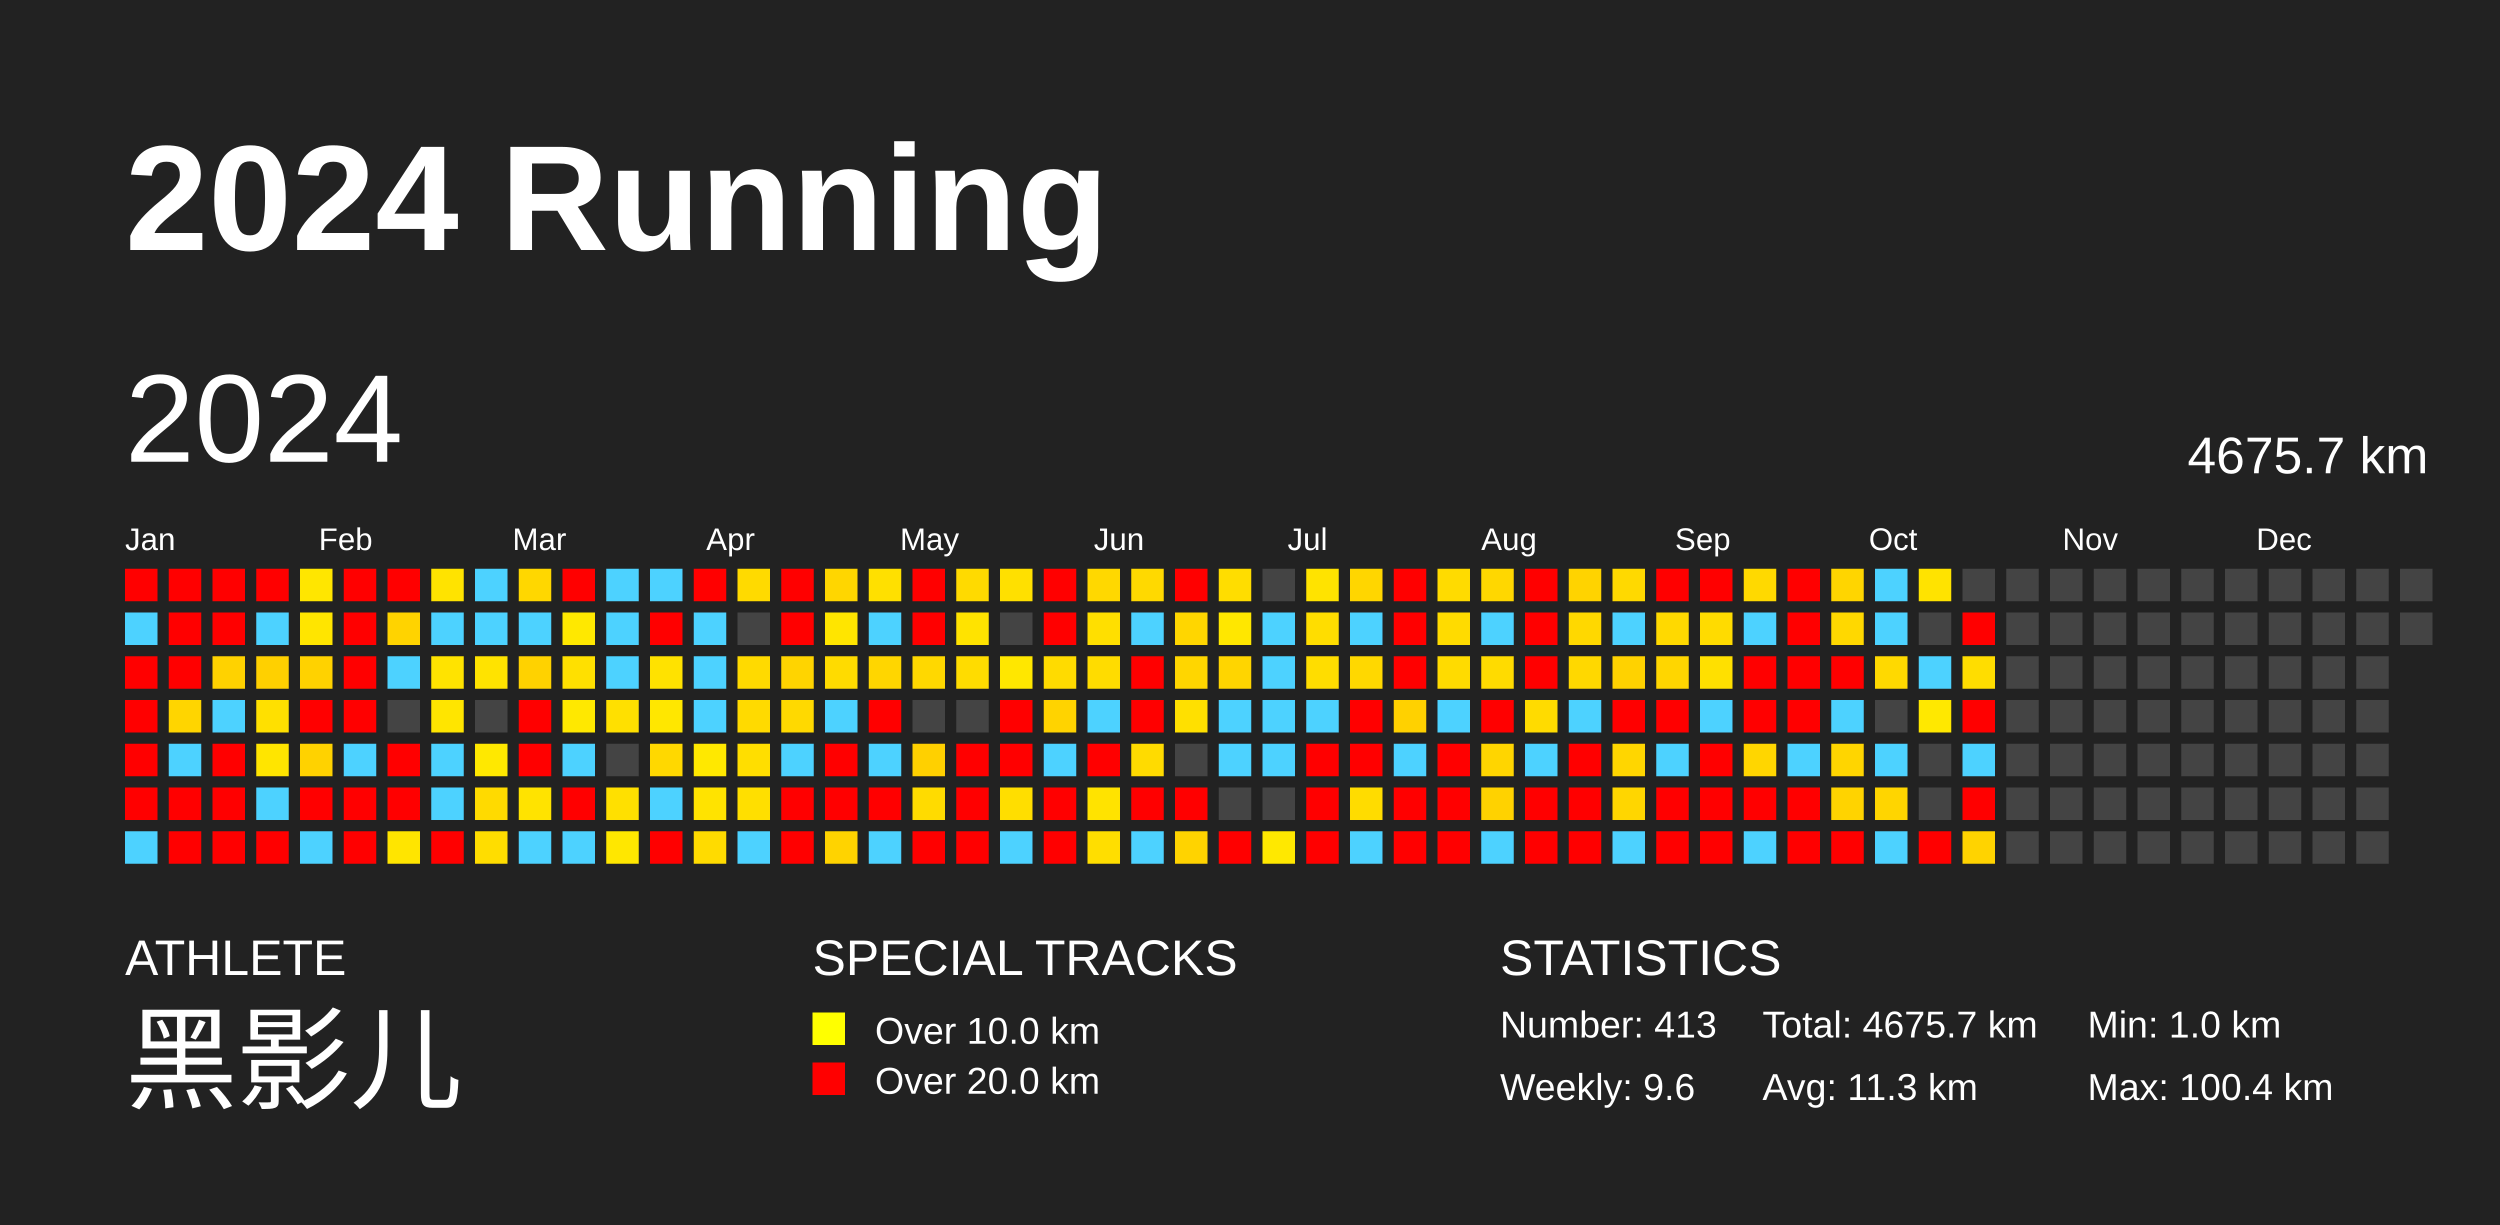
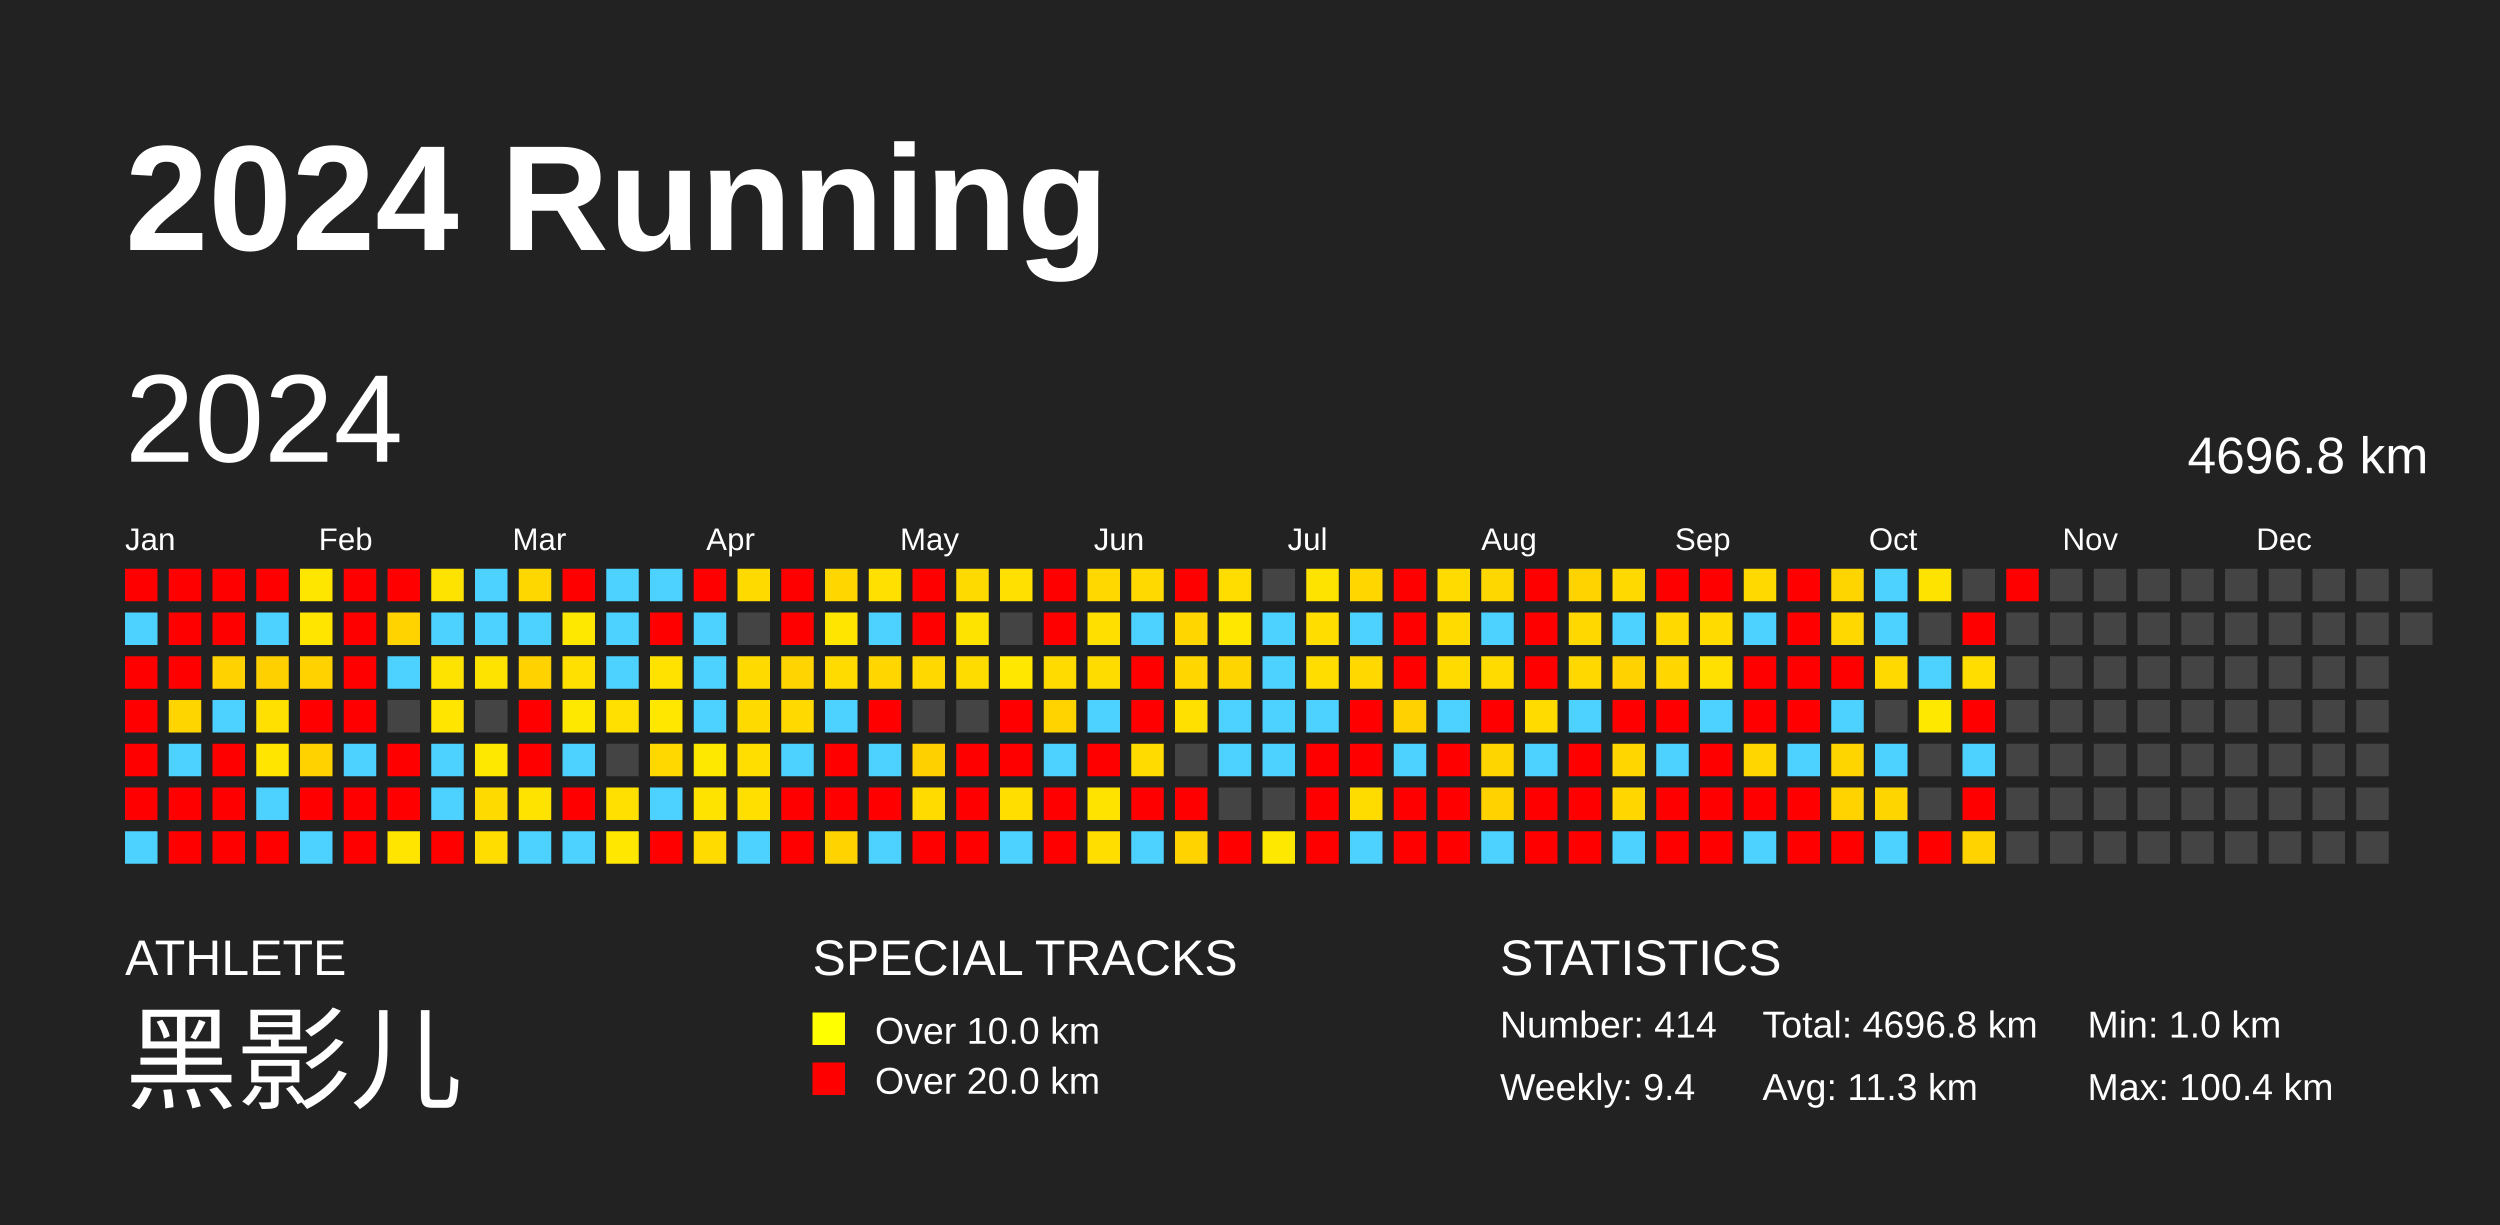
<svg xmlns="http://www.w3.org/2000/svg" baseProfile="full" height="98mm" version="1.1" viewBox="0,0,200,98" width="200mm">
  <defs />
  <rect fill="#222222" height="98" width="200" x="0" y="0" />
  <text fill="#FFFFFF" style="font-size:12px; font-family:Arial; font-weight:bold;" x="10" y="20">2024 Running</text>
  <text fill="#FFFFFF" style="font-size:4px; font-family:Arial" x="10" y="78">ATHLETE</text>
  <text fill="#FFFFFF" style="font-size:9px; font-family:Arial" x="10" y="88">黑影儿</text>
  <text fill="#FFFFFF" style="font-size:4px; font-family:Arial" x="65" y="78">SPECIAL TRACKS</text>
  <rect fill="yellow" height="2.6" width="2.6" x="65" y="81" />
  <text fill="#FFFFFF" style="font-size:3px; font-family:Arial" x="70" y="83.5">Over 10.0 km</text>
  <rect fill="red" height="2.6" width="2.6" x="65" y="85" />
  <text fill="#FFFFFF" style="font-size:3px; font-family:Arial" x="70" y="87.5">Over 20.0 km</text>
  <text fill="#FFFFFF" style="font-size:4px; font-family:Arial" x="120" y="78">STATISTICS</text>
-   <text fill="#FFFFFF" style="font-size:3px; font-family:Arial" x="120" y="83">Number: 413</text>
-   <text fill="#FFFFFF" style="font-size:3px; font-family:Arial" x="120" y="88">Weekly: 9.6</text>
-   <text fill="#FFFFFF" style="font-size:3px; font-family:Arial" x="141" y="83">Total: 4675.7 km</text>
+   <text fill="#FFFFFF" style="font-size:3px; font-family:Arial" x="120" y="83">Number: 414</text>
+   <text fill="#FFFFFF" style="font-size:3px; font-family:Arial" x="120" y="88">Weekly: 9.4</text>
+   <text fill="#FFFFFF" style="font-size:3px; font-family:Arial" x="141" y="83">Total: 4696.8 km</text>
  <text fill="#FFFFFF" style="font-size:3px; font-family:Arial" x="141" y="88">Avg: 11.3 km</text>
  <text fill="#FFFFFF" style="font-size:3px; font-family:Arial" x="167" y="83">Min: 1.0 km</text>
  <text fill="#FFFFFF" style="font-size:3px; font-family:Arial" x="167" y="88">Max: 100.4 km</text>
  <text dominant-baseline="hanging" fill="#FFFFFF" style="font-size:10.0px; font-family:Arial;" x="10" y="30">2024</text>
-   <text dominant-baseline="hanging" fill="#FFFFFF" style="font-size:4.125px; font-family:Arial;" x="175" y="35">4675.7 km</text>
+   <text dominant-baseline="hanging" fill="#FFFFFF" style="font-size:4.125px; font-family:Arial;" x="175" y="35">4696.8 km</text>
  <text fill="#FFFFFF" style="font-size:2.5px; font-family:Arial" x="10.0" y="44">Jan</text>
  <text fill="#FFFFFF" style="font-size:2.5px; font-family:Arial" x="25.5" y="44">Feb</text>
  <text fill="#FFFFFF" style="font-size:2.5px; font-family:Arial" x="41.0" y="44">Mar</text>
  <text fill="#FFFFFF" style="font-size:2.5px; font-family:Arial" x="56.5" y="44">Apr</text>
  <text fill="#FFFFFF" style="font-size:2.5px; font-family:Arial" x="72.0" y="44">May</text>
  <text fill="#FFFFFF" style="font-size:2.5px; font-family:Arial" x="87.5" y="44">Jun</text>
  <text fill="#FFFFFF" style="font-size:2.5px; font-family:Arial" x="103.0" y="44">Jul</text>
  <text fill="#FFFFFF" style="font-size:2.5px; font-family:Arial" x="118.5" y="44">Aug</text>
  <text fill="#FFFFFF" style="font-size:2.5px; font-family:Arial" x="134.0" y="44">Sep</text>
  <text fill="#FFFFFF" style="font-size:2.5px; font-family:Arial" x="149.5" y="44">Oct</text>
  <text fill="#FFFFFF" style="font-size:2.5px; font-family:Arial" x="165.0" y="44">Nov</text>
  <text fill="#FFFFFF" style="font-size:2.5px; font-family:Arial" x="180.5" y="44">Dec</text>
  <rect fill="red" height="2.6" width="2.6" x="10.0" y="45.5" />
  <rect fill="#4dd2ff" height="2.6" width="2.6" x="10.0" y="49.0" />
  <rect fill="red" height="2.6" width="2.6" x="10.0" y="52.5" />
  <rect fill="red" height="2.6" width="2.6" x="10.0" y="56.0" />
  <rect fill="red" height="2.6" width="2.6" x="10.0" y="59.5" />
  <rect fill="red" height="2.6" width="2.6" x="10.0" y="63.0" />
  <rect fill="#4dd2ff" height="2.6" width="2.6" x="10.0" y="66.5" />
  <rect fill="red" height="2.6" width="2.6" x="13.5" y="45.5" />
  <rect fill="red" height="2.6" width="2.6" x="13.5" y="49.0" />
  <rect fill="red" height="2.6" width="2.6" x="13.5" y="52.5" />
  <rect fill="#ffd500" height="2.6" width="2.6" x="13.5" y="56.0" />
  <rect fill="#4dd2ff" height="2.6" width="2.6" x="13.5" y="59.5" />
  <rect fill="red" height="2.6" width="2.6" x="13.5" y="63.0" />
  <rect fill="red" height="2.6" width="2.6" x="13.5" y="66.5" />
  <rect fill="red" height="2.6" width="2.6" x="17.0" y="45.5" />
  <rect fill="red" height="2.6" width="2.6" x="17.0" y="49.0" />
  <rect fill="#ffd200" height="2.6" width="2.6" x="17.0" y="52.5" />
  <rect fill="#4dd2ff" height="2.6" width="2.6" x="17.0" y="56.0" />
  <rect fill="red" height="2.6" width="2.6" x="17.0" y="59.5" />
  <rect fill="red" height="2.6" width="2.6" x="17.0" y="63.0" />
  <rect fill="red" height="2.6" width="2.6" x="17.0" y="66.5" />
  <rect fill="red" height="2.6" width="2.6" x="20.5" y="45.5" />
  <rect fill="#4dd2ff" height="2.6" width="2.6" x="20.5" y="49.0" />
  <rect fill="#ffd000" height="2.6" width="2.6" x="20.5" y="52.5" />
  <rect fill="#ffe000" height="2.6" width="2.6" x="20.5" y="56.0" />
  <rect fill="#ffe500" height="2.6" width="2.6" x="20.5" y="59.5" />
  <rect fill="#4dd2ff" height="2.6" width="2.6" x="20.5" y="63.0" />
  <rect fill="red" height="2.6" width="2.6" x="20.5" y="66.5" />
  <rect fill="#ffe600" height="2.6" width="2.6" x="24.0" y="45.5" />
  <rect fill="#ffe500" height="2.6" width="2.6" x="24.0" y="49.0" />
  <rect fill="#ffd200" height="2.6" width="2.6" x="24.0" y="52.5" />
  <rect fill="red" height="2.6" width="2.6" x="24.0" y="56.0" />
  <rect fill="#ffd200" height="2.6" width="2.6" x="24.0" y="59.5" />
  <rect fill="red" height="2.6" width="2.6" x="24.0" y="63.0" />
  <rect fill="#4dd2ff" height="2.6" width="2.6" x="24.0" y="66.5" />
  <rect fill="red" height="2.6" width="2.6" x="27.5" y="45.5" />
  <rect fill="red" height="2.6" width="2.6" x="27.5" y="49.0" />
  <rect fill="red" height="2.6" width="2.6" x="27.5" y="52.5" />
  <rect fill="red" height="2.6" width="2.6" x="27.5" y="56.0" />
  <rect fill="#4dd2ff" height="2.6" width="2.6" x="27.5" y="59.5" />
  <rect fill="red" height="2.6" width="2.6" x="27.5" y="63.0" />
  <rect fill="red" height="2.6" width="2.6" x="27.5" y="66.5" />
  <rect fill="red" height="2.6" width="2.6" x="31.0" y="45.5" />
  <rect fill="#ffd300" height="2.6" width="2.6" x="31.0" y="49.0" />
  <rect fill="#4dd2ff" height="2.6" width="2.6" x="31.0" y="52.5" />
  <rect fill="#444444" height="2.6" width="2.6" x="31.0" y="56.0" />
  <rect fill="red" height="2.6" width="2.6" x="31.0" y="59.5" />
  <rect fill="red" height="2.6" width="2.6" x="31.0" y="63.0" />
  <rect fill="#ffe500" height="2.6" width="2.6" x="31.0" y="66.5" />
  <rect fill="#ffe300" height="2.6" width="2.6" x="34.5" y="45.5" />
  <rect fill="#4dd2ff" height="2.6" width="2.6" x="34.5" y="49.0" />
  <rect fill="#ffe300" height="2.6" width="2.6" x="34.5" y="52.5" />
  <rect fill="#ffe500" height="2.6" width="2.6" x="34.5" y="56.0" />
  <rect fill="#4dd2ff" height="2.6" width="2.6" x="34.5" y="59.5" />
  <rect fill="#4dd2ff" height="2.6" width="2.6" x="34.5" y="63.0" />
  <rect fill="red" height="2.6" width="2.6" x="34.5" y="66.5" />
  <rect fill="#4dd2ff" height="2.6" width="2.6" x="38.0" y="45.5" />
  <rect fill="#4dd2ff" height="2.6" width="2.6" x="38.0" y="49.0" />
  <rect fill="#ffe300" height="2.6" width="2.6" x="38.0" y="52.5" />
  <rect fill="#444444" height="2.6" width="2.6" x="38.0" y="56.0" />
  <rect fill="#ffe800" height="2.6" width="2.6" x="38.0" y="59.5" />
  <rect fill="#ffda00" height="2.6" width="2.6" x="38.0" y="63.0" />
  <rect fill="#ffdd00" height="2.6" width="2.6" x="38.0" y="66.5" />
  <rect fill="#ffd700" height="2.6" width="2.6" x="41.5" y="45.5" />
  <rect fill="#4dd2ff" height="2.6" width="2.6" x="41.5" y="49.0" />
  <rect fill="#ffd200" height="2.6" width="2.6" x="41.5" y="52.5" />
  <rect fill="red" height="2.6" width="2.6" x="41.5" y="56.0" />
  <rect fill="red" height="2.6" width="2.6" x="41.5" y="59.5" />
  <rect fill="#ffe300" height="2.6" width="2.6" x="41.5" y="63.0" />
  <rect fill="#4dd2ff" height="2.6" width="2.6" x="41.5" y="66.5" />
  <rect fill="red" height="2.6" width="2.6" x="45.0" y="45.5" />
  <rect fill="#ffe800" height="2.6" width="2.6" x="45.0" y="49.0" />
  <rect fill="#ffe000" height="2.6" width="2.6" x="45.0" y="52.5" />
  <rect fill="#ffe800" height="2.6" width="2.6" x="45.0" y="56.0" />
  <rect fill="#4dd2ff" height="2.6" width="2.6" x="45.0" y="59.5" />
  <rect fill="red" height="2.6" width="2.6" x="45.0" y="63.0" />
  <rect fill="#4dd2ff" height="2.6" width="2.6" x="45.0" y="66.5" />
  <rect fill="#4dd2ff" height="2.6" width="2.6" x="48.5" y="45.5" />
  <rect fill="#4dd2ff" height="2.6" width="2.6" x="48.5" y="49.0" />
  <rect fill="#4dd2ff" height="2.6" width="2.6" x="48.5" y="52.5" />
  <rect fill="#ffe000" height="2.6" width="2.6" x="48.5" y="56.0" />
  <rect fill="#444444" height="2.6" width="2.6" x="48.5" y="59.5" />
  <rect fill="#ffe000" height="2.6" width="2.6" x="48.5" y="63.0" />
  <rect fill="#ffe700" height="2.6" width="2.6" x="48.5" y="66.5" />
  <rect fill="#4dd2ff" height="2.6" width="2.6" x="52.0" y="45.5" />
  <rect fill="red" height="2.6" width="2.6" x="52.0" y="49.0" />
  <rect fill="#ffe200" height="2.6" width="2.6" x="52.0" y="52.5" />
  <rect fill="#ffe700" height="2.6" width="2.6" x="52.0" y="56.0" />
  <rect fill="#ffd800" height="2.6" width="2.6" x="52.0" y="59.5" />
  <rect fill="#4dd2ff" height="2.6" width="2.6" x="52.0" y="63.0" />
  <rect fill="red" height="2.6" width="2.6" x="52.0" y="66.5" />
  <rect fill="red" height="2.6" width="2.6" x="55.5" y="45.5" />
  <rect fill="#4dd2ff" height="2.6" width="2.6" x="55.5" y="49.0" />
  <rect fill="#4dd2ff" height="2.6" width="2.6" x="55.5" y="52.5" />
  <rect fill="#4dd2ff" height="2.6" width="2.6" x="55.5" y="56.0" />
  <rect fill="#ffe800" height="2.6" width="2.6" x="55.5" y="59.5" />
  <rect fill="#ffe300" height="2.6" width="2.6" x="55.5" y="63.0" />
  <rect fill="#ffdb00" height="2.6" width="2.6" x="55.5" y="66.5" />
  <rect fill="#ffda00" height="2.6" width="2.6" x="59.0" y="45.5" />
  <rect fill="#444444" height="2.6" width="2.6" x="59.0" y="49.0" />
  <rect fill="#ffda00" height="2.6" width="2.6" x="59.0" y="52.5" />
  <rect fill="#ffda00" height="2.6" width="2.6" x="59.0" y="56.0" />
  <rect fill="#ffde00" height="2.6" width="2.6" x="59.0" y="59.5" />
  <rect fill="#ffdf00" height="2.6" width="2.6" x="59.0" y="63.0" />
  <rect fill="#4dd2ff" height="2.6" width="2.6" x="59.0" y="66.5" />
  <rect fill="red" height="2.6" width="2.6" x="62.5" y="45.5" />
  <rect fill="red" height="2.6" width="2.6" x="62.5" y="49.0" />
  <rect fill="#ffd400" height="2.6" width="2.6" x="62.5" y="52.5" />
  <rect fill="#ffd900" height="2.6" width="2.6" x="62.5" y="56.0" />
  <rect fill="#4dd2ff" height="2.6" width="2.6" x="62.5" y="59.5" />
  <rect fill="red" height="2.6" width="2.6" x="62.5" y="63.0" />
  <rect fill="red" height="2.6" width="2.6" x="62.5" y="66.5" />
  <rect fill="#ffd600" height="2.6" width="2.6" x="66.0" y="45.5" />
  <rect fill="#ffe500" height="2.6" width="2.6" x="66.0" y="49.0" />
  <rect fill="#ffdb00" height="2.6" width="2.6" x="66.0" y="52.5" />
  <rect fill="#4dd2ff" height="2.6" width="2.6" x="66.0" y="56.0" />
  <rect fill="red" height="2.6" width="2.6" x="66.0" y="59.5" />
  <rect fill="red" height="2.6" width="2.6" x="66.0" y="63.0" />
  <rect fill="#ffd300" height="2.6" width="2.6" x="66.0" y="66.5" />
  <rect fill="#ffe000" height="2.6" width="2.6" x="69.5" y="45.5" />
  <rect fill="#4dd2ff" height="2.6" width="2.6" x="69.5" y="49.0" />
  <rect fill="#ffd600" height="2.6" width="2.6" x="69.5" y="52.5" />
  <rect fill="red" height="2.6" width="2.6" x="69.5" y="56.0" />
  <rect fill="#4dd2ff" height="2.6" width="2.6" x="69.5" y="59.5" />
  <rect fill="red" height="2.6" width="2.6" x="69.5" y="63.0" />
  <rect fill="#4dd2ff" height="2.6" width="2.6" x="69.5" y="66.5" />
  <rect fill="red" height="2.6" width="2.6" x="73.0" y="45.5" />
  <rect fill="red" height="2.6" width="2.6" x="73.0" y="49.0" />
  <rect fill="#ffd800" height="2.6" width="2.6" x="73.0" y="52.5" />
  <rect fill="#444444" height="2.6" width="2.6" x="73.0" y="56.0" />
  <rect fill="#ffd000" height="2.6" width="2.6" x="73.0" y="59.5" />
  <rect fill="#ffdb00" height="2.6" width="2.6" x="73.0" y="63.0" />
  <rect fill="red" height="2.6" width="2.6" x="73.0" y="66.5" />
  <rect fill="#ffda00" height="2.6" width="2.6" x="76.5" y="45.5" />
  <rect fill="#ffe300" height="2.6" width="2.6" x="76.5" y="49.0" />
  <rect fill="#ffdc00" height="2.6" width="2.6" x="76.5" y="52.5" />
  <rect fill="#444444" height="2.6" width="2.6" x="76.5" y="56.0" />
  <rect fill="red" height="2.6" width="2.6" x="76.5" y="59.5" />
  <rect fill="red" height="2.6" width="2.6" x="76.5" y="63.0" />
  <rect fill="red" height="2.6" width="2.6" x="76.5" y="66.5" />
  <rect fill="#ffe000" height="2.6" width="2.6" x="80.0" y="45.5" />
  <rect fill="#444444" height="2.6" width="2.6" x="80.0" y="49.0" />
  <rect fill="#ffe700" height="2.6" width="2.6" x="80.0" y="52.5" />
  <rect fill="red" height="2.6" width="2.6" x="80.0" y="56.0" />
  <rect fill="red" height="2.6" width="2.6" x="80.0" y="59.5" />
  <rect fill="#ffde00" height="2.6" width="2.6" x="80.0" y="63.0" />
  <rect fill="#4dd2ff" height="2.6" width="2.6" x="80.0" y="66.5" />
  <rect fill="red" height="2.6" width="2.6" x="83.5" y="45.5" />
  <rect fill="red" height="2.6" width="2.6" x="83.5" y="49.0" />
  <rect fill="#ffdb00" height="2.6" width="2.6" x="83.5" y="52.5" />
  <rect fill="#ffd300" height="2.6" width="2.6" x="83.5" y="56.0" />
  <rect fill="#4dd2ff" height="2.6" width="2.6" x="83.5" y="59.5" />
  <rect fill="red" height="2.6" width="2.6" x="83.5" y="63.0" />
  <rect fill="red" height="2.6" width="2.6" x="83.5" y="66.5" />
  <rect fill="#ffd800" height="2.6" width="2.6" x="87.0" y="45.5" />
  <rect fill="#ffdf00" height="2.6" width="2.6" x="87.0" y="49.0" />
  <rect fill="#ffdc00" height="2.6" width="2.6" x="87.0" y="52.5" />
  <rect fill="#4dd2ff" height="2.6" width="2.6" x="87.0" y="56.0" />
  <rect fill="red" height="2.6" width="2.6" x="87.0" y="59.5" />
  <rect fill="#ffe300" height="2.6" width="2.6" x="87.0" y="63.0" />
  <rect fill="#ffde00" height="2.6" width="2.6" x="87.0" y="66.5" />
  <rect fill="#ffd900" height="2.6" width="2.6" x="90.5" y="45.5" />
  <rect fill="#4dd2ff" height="2.6" width="2.6" x="90.5" y="49.0" />
  <rect fill="red" height="2.6" width="2.6" x="90.5" y="52.5" />
  <rect fill="red" height="2.6" width="2.6" x="90.5" y="56.0" />
  <rect fill="#ffdb00" height="2.6" width="2.6" x="90.5" y="59.5" />
  <rect fill="red" height="2.6" width="2.6" x="90.5" y="63.0" />
  <rect fill="#4dd2ff" height="2.6" width="2.6" x="90.5" y="66.5" />
  <rect fill="red" height="2.6" width="2.6" x="94.0" y="45.5" />
  <rect fill="#ffd600" height="2.6" width="2.6" x="94.0" y="49.0" />
  <rect fill="#ffd600" height="2.6" width="2.6" x="94.0" y="52.5" />
  <rect fill="#ffe000" height="2.6" width="2.6" x="94.0" y="56.0" />
  <rect fill="#444444" height="2.6" width="2.6" x="94.0" y="59.5" />
  <rect fill="red" height="2.6" width="2.6" x="94.0" y="63.0" />
  <rect fill="#ffd300" height="2.6" width="2.6" x="94.0" y="66.5" />
  <rect fill="#ffdd00" height="2.6" width="2.6" x="97.5" y="45.5" />
  <rect fill="#ffe700" height="2.6" width="2.6" x="97.5" y="49.0" />
  <rect fill="#ffd500" height="2.6" width="2.6" x="97.5" y="52.5" />
  <rect fill="#4dd2ff" height="2.6" width="2.6" x="97.5" y="56.0" />
  <rect fill="#4dd2ff" height="2.6" width="2.6" x="97.5" y="59.5" />
  <rect fill="#444444" height="2.6" width="2.6" x="97.5" y="63.0" />
  <rect fill="red" height="2.6" width="2.6" x="97.5" y="66.5" />
  <rect fill="#444444" height="2.6" width="2.6" x="101.0" y="45.5" />
  <rect fill="#4dd2ff" height="2.6" width="2.6" x="101.0" y="49.0" />
  <rect fill="#4dd2ff" height="2.6" width="2.6" x="101.0" y="52.5" />
  <rect fill="#4dd2ff" height="2.6" width="2.6" x="101.0" y="56.0" />
  <rect fill="#4dd2ff" height="2.6" width="2.6" x="101.0" y="59.5" />
  <rect fill="#444444" height="2.6" width="2.6" x="101.0" y="63.0" />
  <rect fill="#ffe800" height="2.6" width="2.6" x="101.0" y="66.5" />
  <rect fill="#ffe300" height="2.6" width="2.6" x="104.5" y="45.5" />
  <rect fill="#ffdd00" height="2.6" width="2.6" x="104.5" y="49.0" />
  <rect fill="#ffdd00" height="2.6" width="2.6" x="104.5" y="52.5" />
  <rect fill="#4dd2ff" height="2.6" width="2.6" x="104.5" y="56.0" />
  <rect fill="red" height="2.6" width="2.6" x="104.5" y="59.5" />
  <rect fill="red" height="2.6" width="2.6" x="104.5" y="63.0" />
  <rect fill="red" height="2.6" width="2.6" x="104.5" y="66.5" />
  <rect fill="#ffd600" height="2.6" width="2.6" x="108.0" y="45.5" />
  <rect fill="#4dd2ff" height="2.6" width="2.6" x="108.0" y="49.0" />
  <rect fill="#ffd800" height="2.6" width="2.6" x="108.0" y="52.5" />
  <rect fill="red" height="2.6" width="2.6" x="108.0" y="56.0" />
  <rect fill="red" height="2.6" width="2.6" x="108.0" y="59.5" />
  <rect fill="#ffdc00" height="2.6" width="2.6" x="108.0" y="63.0" />
  <rect fill="#4dd2ff" height="2.6" width="2.6" x="108.0" y="66.5" />
  <rect fill="red" height="2.6" width="2.6" x="111.5" y="45.5" />
  <rect fill="red" height="2.6" width="2.6" x="111.5" y="49.0" />
  <rect fill="red" height="2.6" width="2.6" x="111.5" y="52.5" />
  <rect fill="#ffd100" height="2.6" width="2.6" x="111.5" y="56.0" />
  <rect fill="#4dd2ff" height="2.6" width="2.6" x="111.5" y="59.5" />
  <rect fill="red" height="2.6" width="2.6" x="111.5" y="63.0" />
  <rect fill="red" height="2.6" width="2.6" x="111.5" y="66.5" />
  <rect fill="#ffdb00" height="2.6" width="2.6" x="115.0" y="45.5" />
  <rect fill="#ffdb00" height="2.6" width="2.6" x="115.0" y="49.0" />
  <rect fill="#ffdb00" height="2.6" width="2.6" x="115.0" y="52.5" />
  <rect fill="#4dd2ff" height="2.6" width="2.6" x="115.0" y="56.0" />
  <rect fill="red" height="2.6" width="2.6" x="115.0" y="59.5" />
  <rect fill="red" height="2.6" width="2.6" x="115.0" y="63.0" />
  <rect fill="red" height="2.6" width="2.6" x="115.0" y="66.5" />
  <rect fill="#ffd700" height="2.6" width="2.6" x="118.5" y="45.5" />
  <rect fill="#4dd2ff" height="2.6" width="2.6" x="118.5" y="49.0" />
  <rect fill="#ffdb00" height="2.6" width="2.6" x="118.5" y="52.5" />
  <rect fill="red" height="2.6" width="2.6" x="118.5" y="56.0" />
  <rect fill="#ffd500" height="2.6" width="2.6" x="118.5" y="59.5" />
  <rect fill="#ffd200" height="2.6" width="2.6" x="118.5" y="63.0" />
  <rect fill="#4dd2ff" height="2.6" width="2.6" x="118.5" y="66.5" />
  <rect fill="red" height="2.6" width="2.6" x="122.0" y="45.5" />
  <rect fill="red" height="2.6" width="2.6" x="122.0" y="49.0" />
  <rect fill="red" height="2.6" width="2.6" x="122.0" y="52.5" />
  <rect fill="#ffdb00" height="2.6" width="2.6" x="122.0" y="56.0" />
  <rect fill="#4dd2ff" height="2.6" width="2.6" x="122.0" y="59.5" />
  <rect fill="red" height="2.6" width="2.6" x="122.0" y="63.0" />
  <rect fill="red" height="2.6" width="2.6" x="122.0" y="66.5" />
  <rect fill="#ffd300" height="2.6" width="2.6" x="125.5" y="45.5" />
  <rect fill="#ffd800" height="2.6" width="2.6" x="125.5" y="49.0" />
  <rect fill="#ffd800" height="2.6" width="2.6" x="125.5" y="52.5" />
  <rect fill="#4dd2ff" height="2.6" width="2.6" x="125.5" y="56.0" />
  <rect fill="red" height="2.6" width="2.6" x="125.5" y="59.5" />
  <rect fill="red" height="2.6" width="2.6" x="125.5" y="63.0" />
  <rect fill="red" height="2.6" width="2.6" x="125.5" y="66.5" />
  <rect fill="#ffd900" height="2.6" width="2.6" x="129.0" y="45.5" />
  <rect fill="#4dd2ff" height="2.6" width="2.6" x="129.0" y="49.0" />
  <rect fill="#ffd200" height="2.6" width="2.6" x="129.0" y="52.5" />
  <rect fill="red" height="2.6" width="2.6" x="129.0" y="56.0" />
  <rect fill="#ffd600" height="2.6" width="2.6" x="129.0" y="59.5" />
  <rect fill="#ffd600" height="2.6" width="2.6" x="129.0" y="63.0" />
  <rect fill="#4dd2ff" height="2.6" width="2.6" x="129.0" y="66.5" />
  <rect fill="red" height="2.6" width="2.6" x="132.5" y="45.5" />
  <rect fill="#ffd900" height="2.6" width="2.6" x="132.5" y="49.0" />
  <rect fill="#ffd600" height="2.6" width="2.6" x="132.5" y="52.5" />
  <rect fill="red" height="2.6" width="2.6" x="132.5" y="56.0" />
  <rect fill="#4dd2ff" height="2.6" width="2.6" x="132.5" y="59.5" />
  <rect fill="red" height="2.6" width="2.6" x="132.5" y="63.0" />
  <rect fill="red" height="2.6" width="2.6" x="132.5" y="66.5" />
  <rect fill="red" height="2.6" width="2.6" x="136.0" y="45.5" />
  <rect fill="#ffdb00" height="2.6" width="2.6" x="136.0" y="49.0" />
  <rect fill="#ffe000" height="2.6" width="2.6" x="136.0" y="52.5" />
  <rect fill="#4dd2ff" height="2.6" width="2.6" x="136.0" y="56.0" />
  <rect fill="red" height="2.6" width="2.6" x="136.0" y="59.5" />
  <rect fill="red" height="2.6" width="2.6" x="136.0" y="63.0" />
  <rect fill="red" height="2.6" width="2.6" x="136.0" y="66.5" />
  <rect fill="#ffd900" height="2.6" width="2.6" x="139.5" y="45.5" />
  <rect fill="#4dd2ff" height="2.6" width="2.6" x="139.5" y="49.0" />
  <rect fill="red" height="2.6" width="2.6" x="139.5" y="52.5" />
  <rect fill="red" height="2.6" width="2.6" x="139.5" y="56.0" />
  <rect fill="#ffd600" height="2.6" width="2.6" x="139.5" y="59.5" />
  <rect fill="red" height="2.6" width="2.6" x="139.5" y="63.0" />
  <rect fill="#4dd2ff" height="2.6" width="2.6" x="139.5" y="66.5" />
  <rect fill="red" height="2.6" width="2.6" x="143.0" y="45.5" />
  <rect fill="red" height="2.6" width="2.6" x="143.0" y="49.0" />
  <rect fill="red" height="2.6" width="2.6" x="143.0" y="52.5" />
  <rect fill="red" height="2.6" width="2.6" x="143.0" y="56.0" />
  <rect fill="#4dd2ff" height="2.6" width="2.6" x="143.0" y="59.5" />
  <rect fill="red" height="2.6" width="2.6" x="143.0" y="63.0" />
  <rect fill="red" height="2.6" width="2.6" x="143.0" y="66.5" />
  <rect fill="#ffd500" height="2.6" width="2.6" x="146.5" y="45.5" />
  <rect fill="#ffd800" height="2.6" width="2.6" x="146.5" y="49.0" />
  <rect fill="red" height="2.6" width="2.6" x="146.5" y="52.5" />
  <rect fill="#4dd2ff" height="2.6" width="2.6" x="146.5" y="56.0" />
  <rect fill="#ffd500" height="2.6" width="2.6" x="146.5" y="59.5" />
  <rect fill="#ffd300" height="2.6" width="2.6" x="146.5" y="63.0" />
  <rect fill="red" height="2.6" width="2.6" x="146.5" y="66.5" />
  <rect fill="#4dd2ff" height="2.6" width="2.6" x="150.0" y="45.5" />
  <rect fill="#4dd2ff" height="2.6" width="2.6" x="150.0" y="49.0" />
  <rect fill="#ffd900" height="2.6" width="2.6" x="150.0" y="52.5" />
  <rect fill="#444444" height="2.6" width="2.6" x="150.0" y="56.0" />
  <rect fill="#4dd2ff" height="2.6" width="2.6" x="150.0" y="59.5" />
  <rect fill="#ffd500" height="2.6" width="2.6" x="150.0" y="63.0" />
  <rect fill="#4dd2ff" height="2.6" width="2.6" x="150.0" y="66.5" />
  <rect fill="#ffe300" height="2.6" width="2.6" x="153.5" y="45.5" />
  <rect fill="#444444" height="2.6" width="2.6" x="153.5" y="49.0" />
  <rect fill="#4dd2ff" height="2.6" width="2.6" x="153.5" y="52.5" />
  <rect fill="#ffe800" height="2.6" width="2.6" x="153.5" y="56.0" />
  <rect fill="#444444" height="2.6" width="2.6" x="153.5" y="59.5" />
  <rect fill="#444444" height="2.6" width="2.6" x="153.5" y="63.0" />
  <rect fill="red" height="2.6" width="2.6" x="153.5" y="66.5" />
  <rect fill="#444444" height="2.6" width="2.6" x="157.0" y="45.5" />
  <rect fill="red" height="2.6" width="2.6" x="157.0" y="49.0" />
  <rect fill="#ffdd00" height="2.6" width="2.6" x="157.0" y="52.5" />
  <rect fill="red" height="2.6" width="2.6" x="157.0" y="56.0" />
  <rect fill="#4dd2ff" height="2.6" width="2.6" x="157.0" y="59.5" />
  <rect fill="red" height="2.6" width="2.6" x="157.0" y="63.0" />
  <rect fill="#ffd300" height="2.6" width="2.6" x="157.0" y="66.5" />
-   <rect fill="#444444" height="2.6" width="2.6" x="160.5" y="45.5" />
+   <rect fill="red" height="2.6" width="2.6" x="160.5" y="45.5" />
  <rect fill="#444444" height="2.6" width="2.6" x="160.5" y="49.0" />
  <rect fill="#444444" height="2.6" width="2.6" x="160.5" y="52.5" />
  <rect fill="#444444" height="2.6" width="2.6" x="160.5" y="56.0" />
  <rect fill="#444444" height="2.6" width="2.6" x="160.5" y="59.5" />
  <rect fill="#444444" height="2.6" width="2.6" x="160.5" y="63.0" />
  <rect fill="#444444" height="2.6" width="2.6" x="160.5" y="66.5" />
  <rect fill="#444444" height="2.6" width="2.6" x="164.0" y="45.5" />
  <rect fill="#444444" height="2.6" width="2.6" x="164.0" y="49.0" />
  <rect fill="#444444" height="2.6" width="2.6" x="164.0" y="52.5" />
  <rect fill="#444444" height="2.6" width="2.6" x="164.0" y="56.0" />
  <rect fill="#444444" height="2.6" width="2.6" x="164.0" y="59.5" />
  <rect fill="#444444" height="2.6" width="2.6" x="164.0" y="63.0" />
  <rect fill="#444444" height="2.6" width="2.6" x="164.0" y="66.5" />
  <rect fill="#444444" height="2.6" width="2.6" x="167.5" y="45.5" />
  <rect fill="#444444" height="2.6" width="2.6" x="167.5" y="49.0" />
  <rect fill="#444444" height="2.6" width="2.6" x="167.5" y="52.5" />
  <rect fill="#444444" height="2.6" width="2.6" x="167.5" y="56.0" />
  <rect fill="#444444" height="2.6" width="2.6" x="167.5" y="59.5" />
  <rect fill="#444444" height="2.6" width="2.6" x="167.5" y="63.0" />
  <rect fill="#444444" height="2.6" width="2.6" x="167.5" y="66.5" />
  <rect fill="#444444" height="2.6" width="2.6" x="171.0" y="45.5" />
  <rect fill="#444444" height="2.6" width="2.6" x="171.0" y="49.0" />
  <rect fill="#444444" height="2.6" width="2.6" x="171.0" y="52.5" />
  <rect fill="#444444" height="2.6" width="2.6" x="171.0" y="56.0" />
  <rect fill="#444444" height="2.6" width="2.6" x="171.0" y="59.5" />
  <rect fill="#444444" height="2.6" width="2.6" x="171.0" y="63.0" />
  <rect fill="#444444" height="2.6" width="2.6" x="171.0" y="66.5" />
  <rect fill="#444444" height="2.6" width="2.6" x="174.5" y="45.5" />
  <rect fill="#444444" height="2.6" width="2.6" x="174.5" y="49.0" />
  <rect fill="#444444" height="2.6" width="2.6" x="174.5" y="52.5" />
  <rect fill="#444444" height="2.6" width="2.6" x="174.5" y="56.0" />
  <rect fill="#444444" height="2.6" width="2.6" x="174.5" y="59.5" />
  <rect fill="#444444" height="2.6" width="2.6" x="174.5" y="63.0" />
  <rect fill="#444444" height="2.6" width="2.6" x="174.5" y="66.5" />
  <rect fill="#444444" height="2.6" width="2.6" x="178.0" y="45.5" />
  <rect fill="#444444" height="2.6" width="2.6" x="178.0" y="49.0" />
  <rect fill="#444444" height="2.6" width="2.6" x="178.0" y="52.5" />
  <rect fill="#444444" height="2.6" width="2.6" x="178.0" y="56.0" />
  <rect fill="#444444" height="2.6" width="2.6" x="178.0" y="59.5" />
  <rect fill="#444444" height="2.6" width="2.6" x="178.0" y="63.0" />
  <rect fill="#444444" height="2.6" width="2.6" x="178.0" y="66.5" />
  <rect fill="#444444" height="2.6" width="2.6" x="181.5" y="45.5" />
  <rect fill="#444444" height="2.6" width="2.6" x="181.5" y="49.0" />
  <rect fill="#444444" height="2.6" width="2.6" x="181.5" y="52.5" />
  <rect fill="#444444" height="2.6" width="2.6" x="181.5" y="56.0" />
  <rect fill="#444444" height="2.6" width="2.6" x="181.5" y="59.5" />
  <rect fill="#444444" height="2.6" width="2.6" x="181.5" y="63.0" />
  <rect fill="#444444" height="2.6" width="2.6" x="181.5" y="66.5" />
  <rect fill="#444444" height="2.6" width="2.6" x="185.0" y="45.5" />
  <rect fill="#444444" height="2.6" width="2.6" x="185.0" y="49.0" />
  <rect fill="#444444" height="2.6" width="2.6" x="185.0" y="52.5" />
  <rect fill="#444444" height="2.6" width="2.6" x="185.0" y="56.0" />
  <rect fill="#444444" height="2.6" width="2.6" x="185.0" y="59.5" />
  <rect fill="#444444" height="2.6" width="2.6" x="185.0" y="63.0" />
  <rect fill="#444444" height="2.6" width="2.6" x="185.0" y="66.5" />
  <rect fill="#444444" height="2.6" width="2.6" x="188.5" y="45.5" />
  <rect fill="#444444" height="2.6" width="2.6" x="188.5" y="49.0" />
  <rect fill="#444444" height="2.6" width="2.6" x="188.5" y="52.5" />
  <rect fill="#444444" height="2.6" width="2.6" x="188.5" y="56.0" />
  <rect fill="#444444" height="2.6" width="2.6" x="188.5" y="59.5" />
  <rect fill="#444444" height="2.6" width="2.6" x="188.5" y="63.0" />
  <rect fill="#444444" height="2.6" width="2.6" x="188.5" y="66.5" />
  <rect fill="#444444" height="2.6" width="2.6" x="192.0" y="45.5" />
  <rect fill="#444444" height="2.6" width="2.6" x="192.0" y="49.0" />
</svg>
